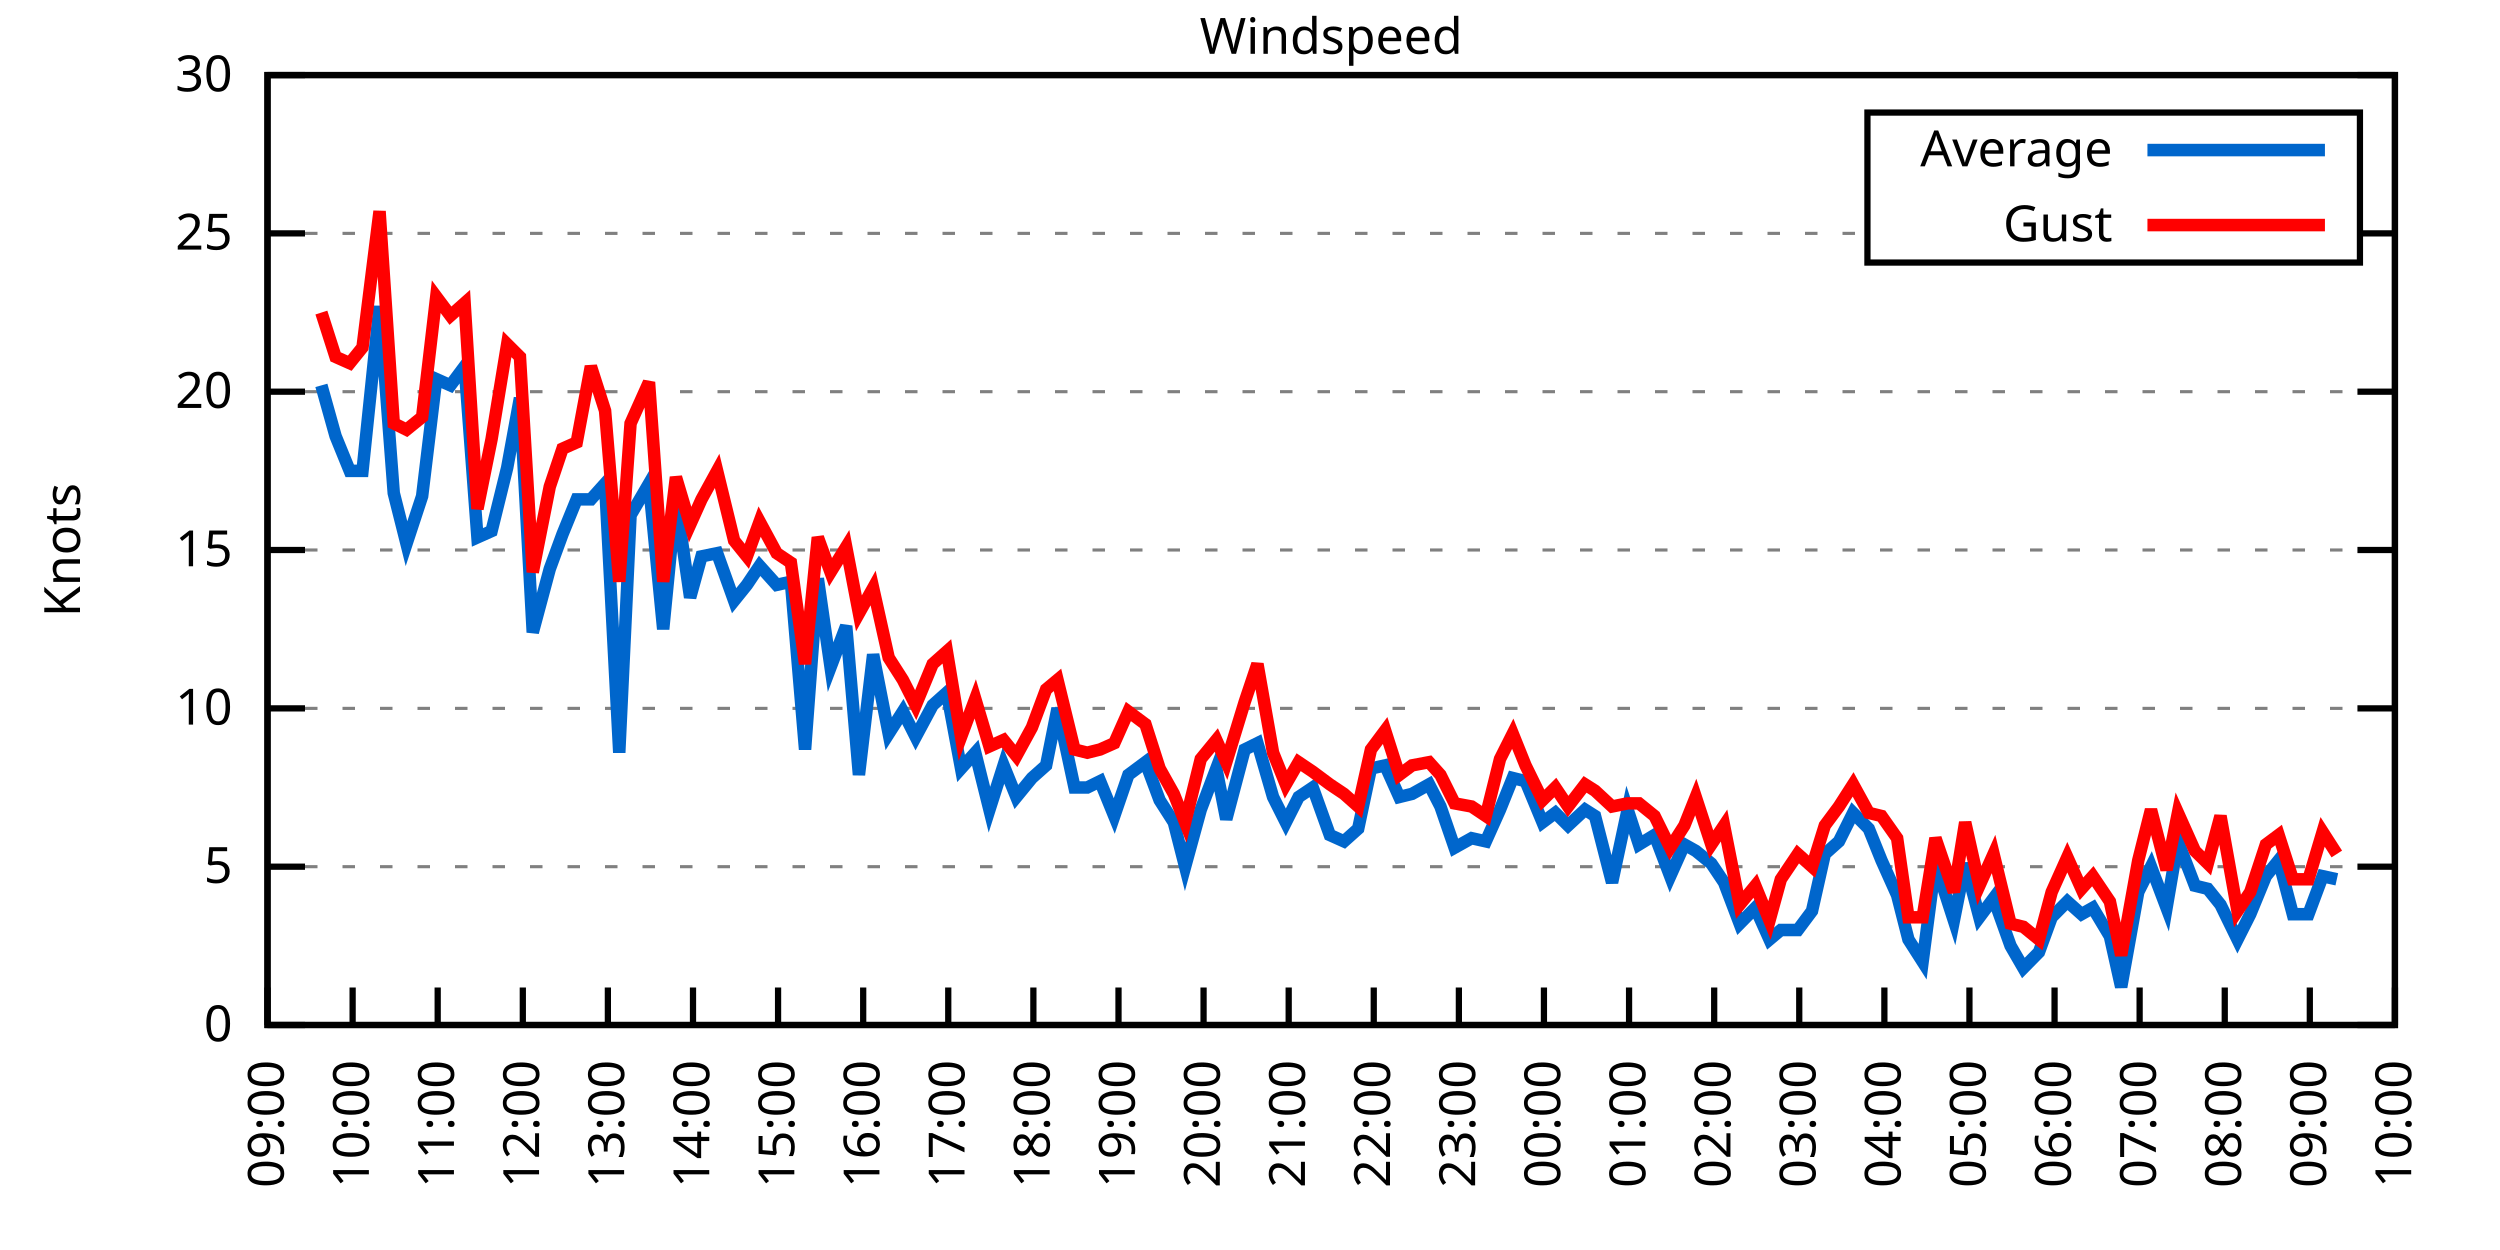
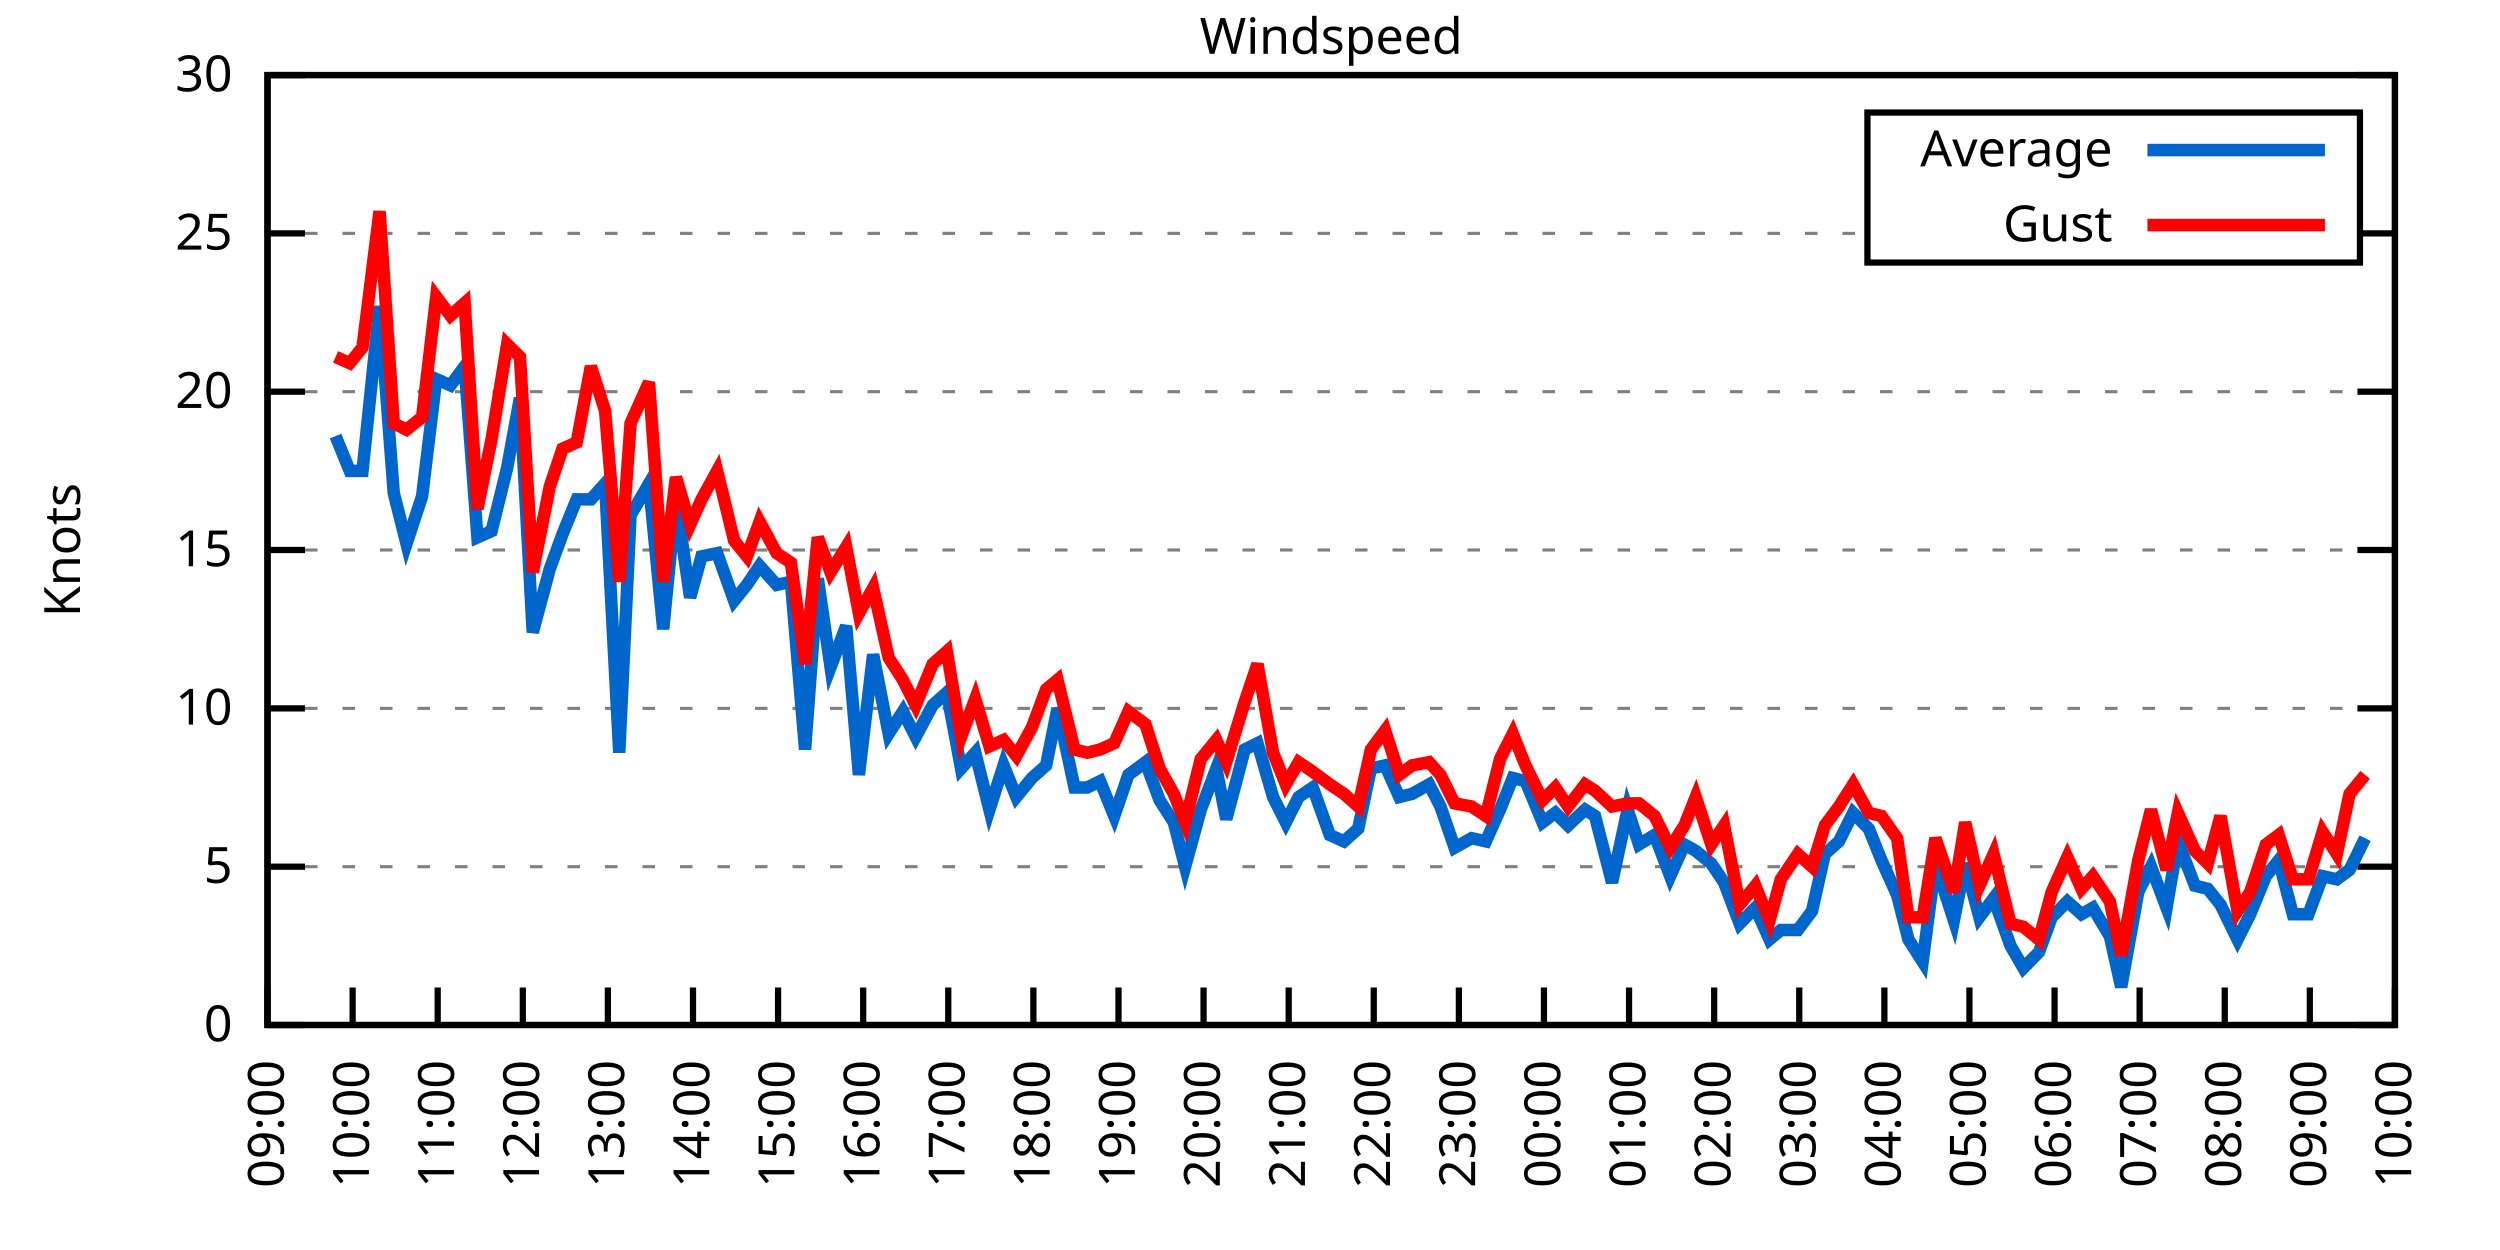
<svg xmlns="http://www.w3.org/2000/svg" xmlns:xlink="http://www.w3.org/1999/xlink" width="400" height="200" viewBox="0 0 400 200">
  <g id="gnuplot_canvas">
    <rect x="0" y="0" width="400" height="200" fill="none" />
    <defs>
      <circle id="gpDot" r="0.5" stroke-width="0.5" stroke="currentColor" />
      <path id="gpPt0" stroke-width="0.333" stroke="currentColor" d="M-1,0 h2 M0,-1 v2" />
      <path id="gpPt1" stroke-width="0.333" stroke="currentColor" d="M-1,-1 L1,1 M1,-1 L-1,1" />
      <path id="gpPt2" stroke-width="0.333" stroke="currentColor" d="M-1,0 L1,0 M0,-1 L0,1 M-1,-1 L1,1 M-1,1 L1,-1" />
      <rect id="gpPt3" stroke-width="0.333" stroke="currentColor" x="-1" y="-1" width="2" height="2" />
      <rect id="gpPt4" stroke-width="0.333" stroke="currentColor" fill="currentColor" x="-1" y="-1" width="2" height="2" />
      <circle id="gpPt5" stroke-width="0.333" stroke="currentColor" cx="0" cy="0" r="1" />
      <use xlink:href="#gpPt5" id="gpPt6" fill="currentColor" stroke="none" />
      <path id="gpPt7" stroke-width="0.333" stroke="currentColor" d="M0,-1.33 L-1.33,0.67 L1.33,0.67 z" />
      <use xlink:href="#gpPt7" id="gpPt8" fill="currentColor" stroke="none" />
      <use xlink:href="#gpPt7" id="gpPt9" stroke="currentColor" transform="rotate(180)" />
      <use xlink:href="#gpPt9" id="gpPt10" fill="currentColor" stroke="none" />
      <use xlink:href="#gpPt3" id="gpPt11" stroke="currentColor" transform="rotate(45)" />
      <use xlink:href="#gpPt11" id="gpPt12" fill="currentColor" stroke="none" />
      <path id="gpPt13" stroke-width="0.333" stroke="currentColor" d="M0,1.330 L1.265,0.411 L0.782,-1.067 L-0.782,-1.076 L-1.265,0.411 z" />
      <use xlink:href="#gpPt13" id="gpPt14" fill="currentColor" stroke="none" />
      <filter id="textbox" filterUnits="objectBoundingBox" x="0" y="0" height="1" width="1">
        <feFlood flood-color="white" flood-opacity="1" result="bgnd" />
        <feComposite in="SourceGraphic" in2="bgnd" operator="atop" />
      </filter>
      <filter id="greybox" filterUnits="objectBoundingBox" x="0" y="0" height="1" width="1">
        <feFlood flood-color="lightgrey" flood-opacity="1" result="grey" />
        <feComposite in="SourceGraphic" in2="grey" operator="atop" />
      </filter>
    </defs>
    <g fill="none" color="white" stroke="currentColor" stroke-width="1.00" stroke-linecap="butt" stroke-linejoin="miter">
</g>
    <g fill="none" color="black" stroke="currentColor" stroke-width="1.00" stroke-linecap="butt" stroke-linejoin="miter">
      <g stroke="none" shape-rendering="crispEdges">
        <polygon fill="rgb(255, 255, 255)" points="42.80,164.00 383.18,164.00 383.18,12.02 42.80,12.02 " />
      </g>
    </g>
    <g fill="none" color="black" stroke="currentColor" stroke-width="1.00" stroke-linecap="butt" stroke-linejoin="miter">
</g>
    <g fill="none" color="black" stroke="black" stroke-width="0.50" stroke-linecap="butt" stroke-linejoin="miter">
</g>
    <g fill="none" color="gray" stroke="currentColor" stroke-width="0.50" stroke-linecap="butt" stroke-linejoin="miter">
      <path stroke="gray" stroke-dasharray="2,4" class="gridline" d="M42.80,164.00 L383.19,164.00  " />
    </g>
    <g fill="none" color="gray" stroke="gray" stroke-width="1.00" stroke-linecap="butt" stroke-linejoin="miter">
</g>
    <g fill="none" color="black" stroke="currentColor" stroke-width="1.00" stroke-linecap="butt" stroke-linejoin="miter">
      <path stroke="black" d="M42.80,164.00 L48.80,164.00 M383.19,164.00 L377.19,164.00  " />
      <g transform="translate(37.20,166.60)" stroke="none" fill="black" font-family="Sans" font-size="8.00" text-anchor="end">
        <text>
          <tspan font-family="Sans"> 0</tspan>
        </text>
      </g>
    </g>
    <g fill="none" color="black" stroke="currentColor" stroke-width="1.00" stroke-linecap="butt" stroke-linejoin="miter">
</g>
    <g fill="none" color="black" stroke="black" stroke-width="0.50" stroke-linecap="butt" stroke-linejoin="miter">
</g>
    <g fill="none" color="gray" stroke="currentColor" stroke-width="0.50" stroke-linecap="butt" stroke-linejoin="miter">
      <path stroke="gray" stroke-dasharray="2,4" class="gridline" d="M42.80,138.67 L383.19,138.67  " />
    </g>
    <g fill="none" color="gray" stroke="gray" stroke-width="1.00" stroke-linecap="butt" stroke-linejoin="miter">
</g>
    <g fill="none" color="black" stroke="currentColor" stroke-width="1.00" stroke-linecap="butt" stroke-linejoin="miter">
      <path stroke="black" d="M42.80,138.67 L48.80,138.67 M383.19,138.67 L377.19,138.67  " />
      <g transform="translate(37.20,141.27)" stroke="none" fill="black" font-family="Sans" font-size="8.00" text-anchor="end">
        <text>
          <tspan font-family="Sans"> 5</tspan>
        </text>
      </g>
    </g>
    <g fill="none" color="black" stroke="currentColor" stroke-width="1.00" stroke-linecap="butt" stroke-linejoin="miter">
</g>
    <g fill="none" color="black" stroke="black" stroke-width="0.50" stroke-linecap="butt" stroke-linejoin="miter">
</g>
    <g fill="none" color="gray" stroke="currentColor" stroke-width="0.50" stroke-linecap="butt" stroke-linejoin="miter">
      <path stroke="gray" stroke-dasharray="2,4" class="gridline" d="M42.80,113.34 L383.19,113.34  " />
    </g>
    <g fill="none" color="gray" stroke="gray" stroke-width="1.00" stroke-linecap="butt" stroke-linejoin="miter">
</g>
    <g fill="none" color="black" stroke="currentColor" stroke-width="1.00" stroke-linecap="butt" stroke-linejoin="miter">
      <path stroke="black" d="M42.80,113.34 L48.80,113.34 M383.19,113.34 L377.19,113.34  " />
      <g transform="translate(37.20,115.94)" stroke="none" fill="black" font-family="Sans" font-size="8.00" text-anchor="end">
        <text>
          <tspan font-family="Sans"> 10</tspan>
        </text>
      </g>
    </g>
    <g fill="none" color="black" stroke="currentColor" stroke-width="1.00" stroke-linecap="butt" stroke-linejoin="miter">
</g>
    <g fill="none" color="black" stroke="black" stroke-width="0.50" stroke-linecap="butt" stroke-linejoin="miter">
</g>
    <g fill="none" color="gray" stroke="currentColor" stroke-width="0.50" stroke-linecap="butt" stroke-linejoin="miter">
      <path stroke="gray" stroke-dasharray="2,4" class="gridline" d="M42.80,88.00 L383.19,88.00  " />
    </g>
    <g fill="none" color="gray" stroke="gray" stroke-width="1.00" stroke-linecap="butt" stroke-linejoin="miter">
</g>
    <g fill="none" color="black" stroke="currentColor" stroke-width="1.00" stroke-linecap="butt" stroke-linejoin="miter">
      <path stroke="black" d="M42.80,88.00 L48.80,88.00 M383.19,88.00 L377.19,88.00  " />
      <g transform="translate(37.20,90.60)" stroke="none" fill="black" font-family="Sans" font-size="8.00" text-anchor="end">
        <text>
          <tspan font-family="Sans"> 15</tspan>
        </text>
      </g>
    </g>
    <g fill="none" color="black" stroke="currentColor" stroke-width="1.00" stroke-linecap="butt" stroke-linejoin="miter">
</g>
    <g fill="none" color="black" stroke="black" stroke-width="0.50" stroke-linecap="butt" stroke-linejoin="miter">
</g>
    <g fill="none" color="gray" stroke="currentColor" stroke-width="0.50" stroke-linecap="butt" stroke-linejoin="miter">
      <path stroke="gray" stroke-dasharray="2,4" class="gridline" d="M42.80,62.67 L383.19,62.67  " />
    </g>
    <g fill="none" color="gray" stroke="gray" stroke-width="1.00" stroke-linecap="butt" stroke-linejoin="miter">
</g>
    <g fill="none" color="black" stroke="currentColor" stroke-width="1.00" stroke-linecap="butt" stroke-linejoin="miter">
      <path stroke="black" d="M42.80,62.67 L48.80,62.67 M383.19,62.67 L377.19,62.67  " />
      <g transform="translate(37.20,65.27)" stroke="none" fill="black" font-family="Sans" font-size="8.00" text-anchor="end">
        <text>
          <tspan font-family="Sans"> 20</tspan>
        </text>
      </g>
    </g>
    <g fill="none" color="black" stroke="currentColor" stroke-width="1.00" stroke-linecap="butt" stroke-linejoin="miter">
</g>
    <g fill="none" color="black" stroke="black" stroke-width="0.50" stroke-linecap="butt" stroke-linejoin="miter">
</g>
    <g fill="none" color="gray" stroke="currentColor" stroke-width="0.50" stroke-linecap="butt" stroke-linejoin="miter">
      <path stroke="gray" stroke-dasharray="2,4" class="gridline" d="M42.80,37.34 L298.79,37.34 M377.59,37.34 L383.19,37.34  " />
    </g>
    <g fill="none" color="gray" stroke="gray" stroke-width="1.00" stroke-linecap="butt" stroke-linejoin="miter">
</g>
    <g fill="none" color="black" stroke="currentColor" stroke-width="1.00" stroke-linecap="butt" stroke-linejoin="miter">
      <path stroke="black" d="M42.80,37.34 L48.80,37.34 M383.19,37.34 L377.19,37.34  " />
      <g transform="translate(37.20,39.94)" stroke="none" fill="black" font-family="Sans" font-size="8.00" text-anchor="end">
        <text>
          <tspan font-family="Sans"> 25</tspan>
        </text>
      </g>
    </g>
    <g fill="none" color="black" stroke="currentColor" stroke-width="1.00" stroke-linecap="butt" stroke-linejoin="miter">
</g>
    <g fill="none" color="black" stroke="black" stroke-width="0.50" stroke-linecap="butt" stroke-linejoin="miter">
</g>
    <g fill="none" color="gray" stroke="currentColor" stroke-width="0.50" stroke-linecap="butt" stroke-linejoin="miter">
      <path stroke="gray" stroke-dasharray="2,4" class="gridline" d="M42.80,12.01 L383.19,12.01  " />
    </g>
    <g fill="none" color="gray" stroke="gray" stroke-width="1.00" stroke-linecap="butt" stroke-linejoin="miter">
</g>
    <g fill="none" color="black" stroke="currentColor" stroke-width="1.00" stroke-linecap="butt" stroke-linejoin="miter">
      <path stroke="black" d="M42.80,12.01 L48.80,12.01 M383.19,12.01 L377.19,12.01  " />
      <g transform="translate(37.20,14.61)" stroke="none" fill="black" font-family="Sans" font-size="8.00" text-anchor="end">
        <text>
          <tspan font-family="Sans"> 30</tspan>
        </text>
      </g>
    </g>
    <g fill="none" color="black" stroke="currentColor" stroke-width="1.00" stroke-linecap="butt" stroke-linejoin="miter">
      <path stroke="black" d="M42.80,164.00 L42.80,158.00  " />
      <g transform="translate(45.40,169.60) rotate(270.00)" stroke="none" fill="black" font-family="Sans" font-size="8.00" text-anchor="end">
        <text>
          <tspan font-family="Sans">09:00</tspan>
        </text>
      </g>
    </g>
    <g fill="none" color="black" stroke="currentColor" stroke-width="1.00" stroke-linecap="butt" stroke-linejoin="miter">
      <path stroke="black" d="M56.42,164.00 L56.42,158.00  " />
      <g transform="translate(59.02,169.60) rotate(270.00)" stroke="none" fill="black" font-family="Sans" font-size="8.00" text-anchor="end">
        <text>
          <tspan font-family="Sans">10:00</tspan>
        </text>
      </g>
    </g>
    <g fill="none" color="black" stroke="currentColor" stroke-width="1.00" stroke-linecap="butt" stroke-linejoin="miter">
      <path stroke="black" d="M70.03,164.00 L70.03,158.00  " />
      <g transform="translate(72.63,169.60) rotate(270.00)" stroke="none" fill="black" font-family="Sans" font-size="8.00" text-anchor="end">
        <text>
          <tspan font-family="Sans">11:00</tspan>
        </text>
      </g>
    </g>
    <g fill="none" color="black" stroke="currentColor" stroke-width="1.00" stroke-linecap="butt" stroke-linejoin="miter">
      <path stroke="black" d="M83.65,164.00 L83.65,158.00  " />
      <g transform="translate(86.25,169.60) rotate(270.00)" stroke="none" fill="black" font-family="Sans" font-size="8.00" text-anchor="end">
        <text>
          <tspan font-family="Sans">12:00</tspan>
        </text>
      </g>
    </g>
    <g fill="none" color="black" stroke="currentColor" stroke-width="1.00" stroke-linecap="butt" stroke-linejoin="miter">
      <path stroke="black" d="M97.26,164.00 L97.26,158.00  " />
      <g transform="translate(99.86,169.60) rotate(270.00)" stroke="none" fill="black" font-family="Sans" font-size="8.00" text-anchor="end">
        <text>
          <tspan font-family="Sans">13:00</tspan>
        </text>
      </g>
    </g>
    <g fill="none" color="black" stroke="currentColor" stroke-width="1.00" stroke-linecap="butt" stroke-linejoin="miter">
      <path stroke="black" d="M110.88,164.00 L110.88,158.00  " />
      <g transform="translate(113.48,169.60) rotate(270.00)" stroke="none" fill="black" font-family="Sans" font-size="8.00" text-anchor="end">
        <text>
          <tspan font-family="Sans">14:00</tspan>
        </text>
      </g>
    </g>
    <g fill="none" color="black" stroke="currentColor" stroke-width="1.00" stroke-linecap="butt" stroke-linejoin="miter">
      <path stroke="black" d="M124.49,164.00 L124.49,158.00  " />
      <g transform="translate(127.09,169.60) rotate(270.00)" stroke="none" fill="black" font-family="Sans" font-size="8.00" text-anchor="end">
        <text>
          <tspan font-family="Sans">15:00</tspan>
        </text>
      </g>
    </g>
    <g fill="none" color="black" stroke="currentColor" stroke-width="1.00" stroke-linecap="butt" stroke-linejoin="miter">
      <path stroke="black" d="M138.11,164.00 L138.11,158.00  " />
      <g transform="translate(140.71,169.60) rotate(270.00)" stroke="none" fill="black" font-family="Sans" font-size="8.00" text-anchor="end">
        <text>
          <tspan font-family="Sans">16:00</tspan>
        </text>
      </g>
    </g>
    <g fill="none" color="black" stroke="currentColor" stroke-width="1.00" stroke-linecap="butt" stroke-linejoin="miter">
      <path stroke="black" d="M151.72,164.00 L151.72,158.00  " />
      <g transform="translate(154.32,169.60) rotate(270.00)" stroke="none" fill="black" font-family="Sans" font-size="8.00" text-anchor="end">
        <text>
          <tspan font-family="Sans">17:00</tspan>
        </text>
      </g>
    </g>
    <g fill="none" color="black" stroke="currentColor" stroke-width="1.00" stroke-linecap="butt" stroke-linejoin="miter">
      <path stroke="black" d="M165.34,164.00 L165.34,158.00  " />
      <g transform="translate(167.94,169.60) rotate(270.00)" stroke="none" fill="black" font-family="Sans" font-size="8.00" text-anchor="end">
        <text>
          <tspan font-family="Sans">18:00</tspan>
        </text>
      </g>
    </g>
    <g fill="none" color="black" stroke="currentColor" stroke-width="1.00" stroke-linecap="butt" stroke-linejoin="miter">
      <path stroke="black" d="M178.96,164.00 L178.96,158.00  " />
      <g transform="translate(181.56,169.60) rotate(270.00)" stroke="none" fill="black" font-family="Sans" font-size="8.00" text-anchor="end">
        <text>
          <tspan font-family="Sans">19:00</tspan>
        </text>
      </g>
    </g>
    <g fill="none" color="black" stroke="currentColor" stroke-width="1.00" stroke-linecap="butt" stroke-linejoin="miter">
      <path stroke="black" d="M192.57,164.00 L192.57,158.00  " />
      <g transform="translate(195.17,169.60) rotate(270.00)" stroke="none" fill="black" font-family="Sans" font-size="8.00" text-anchor="end">
        <text>
          <tspan font-family="Sans">20:00</tspan>
        </text>
      </g>
    </g>
    <g fill="none" color="black" stroke="currentColor" stroke-width="1.00" stroke-linecap="butt" stroke-linejoin="miter">
      <path stroke="black" d="M206.19,164.00 L206.19,158.00  " />
      <g transform="translate(208.79,169.60) rotate(270.00)" stroke="none" fill="black" font-family="Sans" font-size="8.00" text-anchor="end">
        <text>
          <tspan font-family="Sans">21:00</tspan>
        </text>
      </g>
    </g>
    <g fill="none" color="black" stroke="currentColor" stroke-width="1.00" stroke-linecap="butt" stroke-linejoin="miter">
      <path stroke="black" d="M219.80,164.00 L219.80,158.00  " />
      <g transform="translate(222.40,169.60) rotate(270.00)" stroke="none" fill="black" font-family="Sans" font-size="8.00" text-anchor="end">
        <text>
          <tspan font-family="Sans">22:00</tspan>
        </text>
      </g>
    </g>
    <g fill="none" color="black" stroke="currentColor" stroke-width="1.00" stroke-linecap="butt" stroke-linejoin="miter">
      <path stroke="black" d="M233.42,164.00 L233.42,158.00  " />
      <g transform="translate(236.02,169.60) rotate(270.00)" stroke="none" fill="black" font-family="Sans" font-size="8.00" text-anchor="end">
        <text>
          <tspan font-family="Sans">23:00</tspan>
        </text>
      </g>
    </g>
    <g fill="none" color="black" stroke="currentColor" stroke-width="1.00" stroke-linecap="butt" stroke-linejoin="miter">
      <path stroke="black" d="M247.03,164.00 L247.03,158.00  " />
      <g transform="translate(249.63,169.60) rotate(270.00)" stroke="none" fill="black" font-family="Sans" font-size="8.00" text-anchor="end">
        <text>
          <tspan font-family="Sans">00:00</tspan>
        </text>
      </g>
    </g>
    <g fill="none" color="black" stroke="currentColor" stroke-width="1.00" stroke-linecap="butt" stroke-linejoin="miter">
      <path stroke="black" d="M260.65,164.00 L260.65,158.00  " />
      <g transform="translate(263.25,169.60) rotate(270.00)" stroke="none" fill="black" font-family="Sans" font-size="8.00" text-anchor="end">
        <text>
          <tspan font-family="Sans">01:00</tspan>
        </text>
      </g>
    </g>
    <g fill="none" color="black" stroke="currentColor" stroke-width="1.00" stroke-linecap="butt" stroke-linejoin="miter">
      <path stroke="black" d="M274.27,164.00 L274.27,158.00  " />
      <g transform="translate(276.87,169.60) rotate(270.00)" stroke="none" fill="black" font-family="Sans" font-size="8.00" text-anchor="end">
        <text>
          <tspan font-family="Sans">02:00</tspan>
        </text>
      </g>
    </g>
    <g fill="none" color="black" stroke="currentColor" stroke-width="1.00" stroke-linecap="butt" stroke-linejoin="miter">
      <path stroke="black" d="M287.88,164.00 L287.88,158.00  " />
      <g transform="translate(290.48,169.60) rotate(270.00)" stroke="none" fill="black" font-family="Sans" font-size="8.00" text-anchor="end">
        <text>
          <tspan font-family="Sans">03:00</tspan>
        </text>
      </g>
    </g>
    <g fill="none" color="black" stroke="currentColor" stroke-width="1.00" stroke-linecap="butt" stroke-linejoin="miter">
      <path stroke="black" d="M301.50,164.00 L301.50,158.00  " />
      <g transform="translate(304.10,169.60) rotate(270.00)" stroke="none" fill="black" font-family="Sans" font-size="8.00" text-anchor="end">
        <text>
          <tspan font-family="Sans">04:00</tspan>
        </text>
      </g>
    </g>
    <g fill="none" color="black" stroke="currentColor" stroke-width="1.00" stroke-linecap="butt" stroke-linejoin="miter">
      <path stroke="black" d="M315.11,164.00 L315.11,158.00  " />
      <g transform="translate(317.71,169.60) rotate(270.00)" stroke="none" fill="black" font-family="Sans" font-size="8.00" text-anchor="end">
        <text>
          <tspan font-family="Sans">05:00</tspan>
        </text>
      </g>
    </g>
    <g fill="none" color="black" stroke="currentColor" stroke-width="1.00" stroke-linecap="butt" stroke-linejoin="miter">
      <path stroke="black" d="M328.73,164.00 L328.73,158.00  " />
      <g transform="translate(331.33,169.60) rotate(270.00)" stroke="none" fill="black" font-family="Sans" font-size="8.00" text-anchor="end">
        <text>
          <tspan font-family="Sans">06:00</tspan>
        </text>
      </g>
    </g>
    <g fill="none" color="black" stroke="currentColor" stroke-width="1.00" stroke-linecap="butt" stroke-linejoin="miter">
      <path stroke="black" d="M342.34,164.00 L342.34,158.00  " />
      <g transform="translate(344.94,169.60) rotate(270.00)" stroke="none" fill="black" font-family="Sans" font-size="8.00" text-anchor="end">
        <text>
          <tspan font-family="Sans">07:00</tspan>
        </text>
      </g>
    </g>
    <g fill="none" color="black" stroke="currentColor" stroke-width="1.00" stroke-linecap="butt" stroke-linejoin="miter">
      <path stroke="black" d="M355.96,164.00 L355.96,158.00  " />
      <g transform="translate(358.56,169.60) rotate(270.00)" stroke="none" fill="black" font-family="Sans" font-size="8.00" text-anchor="end">
        <text>
          <tspan font-family="Sans">08:00</tspan>
        </text>
      </g>
    </g>
    <g fill="none" color="black" stroke="currentColor" stroke-width="1.00" stroke-linecap="butt" stroke-linejoin="miter">
      <path stroke="black" d="M369.57,164.00 L369.57,158.00  " />
      <g transform="translate(372.17,169.60) rotate(270.00)" stroke="none" fill="black" font-family="Sans" font-size="8.00" text-anchor="end">
        <text>
          <tspan font-family="Sans">09:00</tspan>
        </text>
      </g>
    </g>
    <g fill="none" color="black" stroke="currentColor" stroke-width="1.00" stroke-linecap="butt" stroke-linejoin="miter">
      <path stroke="black" d="M383.19,164.00 L383.19,158.00  " />
      <g transform="translate(385.79,169.60) rotate(270.00)" stroke="none" fill="black" font-family="Sans" font-size="8.00" text-anchor="end">
        <text>
          <tspan font-family="Sans">10:00</tspan>
        </text>
      </g>
    </g>
    <g fill="none" color="black" stroke="currentColor" stroke-width="1.00" stroke-linecap="butt" stroke-linejoin="miter">
</g>
    <g fill="none" color="black" stroke="currentColor" stroke-width="1.00" stroke-linecap="butt" stroke-linejoin="miter">
      <path stroke="black" d="M42.80,12.01 L42.80,164.00 L383.19,164.00 L383.19,12.01 L42.80,12.01 Z  " />
    </g>
    <g fill="none" color="black" stroke="currentColor" stroke-width="1.00" stroke-linecap="butt" stroke-linejoin="miter">
</g>
    <g fill="none" color="black" stroke="currentColor" stroke-width="1.00" stroke-linecap="butt" stroke-linejoin="miter">
      <path stroke="black" d="M298.79,42.01 L298.79,18.01 L377.59,18.01 L377.59,42.01 L298.79,42.01 Z  " />
    </g>
    <g id="Windspeed_plot_1">
      <g fill="none" color="white" stroke="black" stroke-width="2.00" stroke-linecap="butt" stroke-linejoin="miter">
</g>
      <g fill="none" color="black" stroke="currentColor" stroke-width="2.00" stroke-linecap="butt" stroke-linejoin="miter">
        <g transform="translate(337.99,26.61)" stroke="none" fill="black" font-family="Sans" font-size="8.00" text-anchor="end">
          <text>
            <tspan font-family="Sans">Average</tspan>
          </text>
        </g>
      </g>
      <g fill="none" color="black" stroke="currentColor" stroke-width="2.00" stroke-linecap="butt" stroke-linejoin="miter">
-         <path stroke="rgb(  0, 102, 204)" d="M343.59,24.01 L371.99,24.01 M51.42,61.66 L53.69,69.77 L55.96,75.34 L58.00,75.34 L60.73,48.99 L63.00,78.89   L65.04,86.99 L67.54,79.39 L69.80,60.65 L72.07,61.66 L74.34,58.62 L76.39,85.98 L78.65,84.97 L81.15,74.83   L83.19,63.69 L85.24,101.18 L87.96,91.04 L90.00,85.47 L92.27,79.90 L94.54,79.90 L96.81,77.37 L99.08,120.43   L100.89,82.43 L103.84,77.37 L106.11,100.67 L108.15,79.90 L110.42,95.60 L112.24,89.02 L114.74,88.51 L117.46,96.11   L119.50,93.58 L121.54,90.54 L124.27,93.58 L126.54,93.07 L128.81,119.92 L130.85,92.56 L132.89,106.75 L135.39,100.16   L137.43,123.98 L139.70,104.72 L142.19,117.39 L144.46,113.84 L146.51,117.90 L149.23,112.83 L151.50,110.80 L153.77,122.96   L156.04,120.43 L158.31,129.55 L160.57,122.46 L162.62,127.52 L165.11,124.48 L167.38,122.46 L169.20,113.34 L171.92,126.00   L173.96,126.00 L176.01,124.99 L178.28,130.56 L180.54,123.98 L183.27,121.95 L185.54,128.03 L187.81,131.58 L189.62,138.67   L192.12,129.55 L194.61,122.96 L196.20,131.07 L199.15,119.92 L201.19,118.91 L203.69,127.52 L205.73,131.58 L207.78,127.52   L210.04,126.00 L212.77,133.60 L215.04,134.62 L217.31,132.59 L219.35,122.96 L221.62,122.46 L223.89,127.52 L225.93,127.02   L228.65,125.50 L230.47,129.04 L232.74,135.63 L235.46,134.11 L237.73,134.62 L240.00,129.55 L242.04,124.48 L244.08,124.99   L246.81,131.58 L248.85,130.06 L250.89,132.08 L253.61,129.55 L255.20,130.56 L257.93,141.20 L260.42,129.55 L262.24,135.12   L264.73,133.60 L267.23,140.19 L269.50,135.12 L271.32,136.14 L273.81,138.16 L275.85,141.20 L278.35,147.79 L280.85,145.25   L283.12,150.32 L284.93,148.80 L287.65,148.80 L289.92,145.76 L291.97,136.64 L294.23,134.62 L296.50,130.06 L299.00,132.59   L301.04,137.66 L303.54,143.23 L305.35,150.32 L307.62,153.87 L309.67,138.16 L312.62,147.28 L314.43,138.16 L316.70,146.77   L318.97,143.73 L321.69,151.33 L323.74,154.88 L326.23,152.35 L328.27,146.77 L330.77,144.24 L333.04,146.27 L334.85,145.25   L337.58,149.81 L339.39,157.92 L342.12,142.72 L344.16,138.67 L346.65,145.25 L348.47,134.62 L351.19,141.71 L353.24,142.21   L355.28,144.75 L358.00,150.32 L360.04,146.27 L362.54,140.19 L364.58,137.66 L366.85,146.27 L369.35,146.27 L371.62,140.19   L373.89,140.69  " />
+         <path stroke="rgb(  0, 102, 204)" d="M343.59,24.01 L371.99,24.01 M53.69,69.77 L55.96,75.34 L58.00,75.34 L60.73,48.99 L63.00,78.89 L65.04,86.99   L67.54,79.39 L69.80,60.65 L72.07,61.66 L74.34,58.62 L76.39,85.98 L78.65,84.97 L81.15,74.83 L83.19,63.69   L85.24,101.18 L87.96,91.04 L90.00,85.47 L92.27,79.90 L94.54,79.90 L96.81,77.37 L99.08,120.43 L100.89,82.43   L103.84,77.37 L106.11,100.67 L108.15,79.90 L110.42,95.60 L112.24,89.02 L114.74,88.51 L117.46,96.11 L119.50,93.58   L121.54,90.54 L124.27,93.58 L126.54,93.07 L128.81,119.92 L130.85,92.56 L132.89,106.75 L135.39,100.16 L137.43,123.98   L139.70,104.72 L142.19,117.39 L144.46,113.84 L146.51,117.90 L149.23,112.83 L151.50,110.80 L153.77,122.96 L156.04,120.43   L158.31,129.55 L160.57,122.46 L162.62,127.52 L165.11,124.48 L167.38,122.46 L169.20,113.34 L171.92,126.00 L173.96,126.00   L176.01,124.99 L178.28,130.56 L180.54,123.98 L183.27,121.95 L185.54,128.03 L187.81,131.58 L189.62,138.67 L192.12,129.55   L194.61,122.96 L196.20,131.07 L199.15,119.92 L201.19,118.91 L203.69,127.52 L205.73,131.58 L207.78,127.52 L210.04,126.00   L212.77,133.60 L215.04,134.62 L217.31,132.59 L219.35,122.96 L221.62,122.46 L223.89,127.52 L225.93,127.02 L228.65,125.50   L230.47,129.04 L232.74,135.63 L235.46,134.11 L237.73,134.62 L240.00,129.55 L242.04,124.48 L244.08,124.99 L246.81,131.58   L248.85,130.06 L250.89,132.08 L253.61,129.55 L255.20,130.56 L257.93,141.20 L260.42,129.55 L262.24,135.12 L264.73,133.60   L267.23,140.19 L269.50,135.12 L271.32,136.14 L273.81,138.16 L275.85,141.20 L278.35,147.79 L280.85,145.25 L283.12,150.32   L284.93,148.80 L287.65,148.80 L289.92,145.76 L291.97,136.64 L294.23,134.62 L296.50,130.06 L299.00,132.59 L301.04,137.66   L303.54,143.23 L305.35,150.32 L307.62,153.87 L309.67,138.16 L312.62,147.28 L314.43,138.16 L316.70,146.77 L318.97,143.73   L321.69,151.33 L323.74,154.88 L326.23,152.35 L328.27,146.77 L330.77,144.24 L333.04,146.27 L334.85,145.25 L337.58,149.81   L339.39,157.92 L342.12,142.72 L344.16,138.67 L346.65,145.25 L348.47,134.62 L351.19,141.71 L353.24,142.21 L355.28,144.75   L358.00,150.32 L360.04,146.27 L362.54,140.19 L364.58,137.66 L366.85,146.27 L369.35,146.27 L371.62,140.19 L373.89,140.69   L375.93,139.17 L378.42,134.11  " />
      </g>
    </g>
    <g id="Windspeed_plot_2">
      <g fill="none" color="black" stroke="currentColor" stroke-width="2.00" stroke-linecap="butt" stroke-linejoin="miter">
        <g transform="translate(337.99,38.61)" stroke="none" fill="black" font-family="Sans" font-size="8.00" text-anchor="end">
          <text>
            <tspan font-family="Sans">Gust</tspan>
          </text>
        </g>
      </g>
      <g fill="none" color="black" stroke="currentColor" stroke-width="2.00" stroke-linecap="butt" stroke-linejoin="miter">
-         <path stroke="rgb(255,   0,   0)" d="M343.59,36.01 L371.99,36.01 M51.42,50.01 L53.69,57.10 L55.96,58.11 L58.00,55.58 L60.73,33.80 L63.00,67.74   L65.04,68.75 L67.54,66.73 L69.80,47.47 L72.07,50.51 L74.34,48.49 L76.39,81.42 L78.65,70.27 L81.15,55.07   L83.19,57.10 L85.24,91.55 L87.96,77.87 L90.00,71.79 L92.27,70.78 L94.54,58.62 L96.81,65.71 L99.08,93.07   L100.89,67.74 L103.84,61.15 L106.11,93.07 L108.15,76.35 L110.42,83.95 L112.24,79.90 L114.74,75.34 L117.46,86.49   L119.50,89.02 L121.54,83.45 L124.27,88.51 L126.54,90.03 L128.81,106.24 L130.85,85.98 L132.89,91.55 L135.39,87.50   L137.43,98.14 L139.70,94.08 L142.19,105.23 L144.46,108.78 L146.51,112.83 L149.23,106.24 L151.50,104.22 L153.77,117.90   L156.04,111.82 L158.31,119.42 L160.57,118.40 L162.62,120.94 L165.11,116.38 L167.38,110.30 L169.20,108.78 L171.92,119.92   L173.96,120.43 L176.01,119.92 L178.28,118.91 L180.54,113.84 L183.27,115.87 L185.54,122.96 L187.81,127.02 L189.62,131.58   L192.12,121.44 L194.61,118.40 L196.20,121.95 L199.15,112.32 L201.19,106.24 L203.69,120.43 L205.73,125.50 L207.78,121.95   L210.04,123.47 L212.77,125.50 L215.04,127.02 L217.31,129.04 L219.35,119.92 L221.62,116.88 L223.89,123.98 L225.93,122.46   L228.65,121.95 L230.47,123.98 L232.74,128.54 L235.46,129.04 L237.73,130.56 L240.00,121.44 L242.04,117.39 L244.08,122.46   L246.81,128.03 L248.85,126.00 L250.89,129.04 L253.61,125.50 L255.20,126.51 L257.93,129.04 L260.42,128.54 L262.24,128.54   L264.73,130.56 L267.23,135.63 L269.50,132.08 L271.32,127.52 L273.81,135.12 L275.85,132.08 L278.35,144.75 L280.85,141.71   L283.12,147.28 L284.93,140.69 L287.65,136.64 L289.92,138.67 L291.97,132.08 L294.23,129.04 L296.50,125.50 L299.00,130.06   L301.04,130.56 L303.54,134.11 L305.35,146.77 L307.62,146.77 L309.67,134.11 L312.62,142.72 L314.43,131.58 L316.70,141.71   L318.97,136.64 L321.69,147.79 L323.74,148.29 L326.23,150.32 L328.27,142.72 L330.77,137.15 L333.04,142.21 L334.85,140.19   L337.58,144.24 L339.39,152.85 L342.12,137.66 L344.16,129.55 L346.65,139.17 L348.47,130.06 L351.19,136.14 L353.24,138.16   L355.28,130.56 L358.00,145.76 L360.04,142.72 L362.54,135.12 L364.58,133.60 L366.85,140.69 L369.35,140.69 L371.62,133.10   L373.89,136.64  " />
+         <path stroke="rgb(255,   0,   0)" d="M343.59,36.01 L371.99,36.01 M53.69,57.10 L55.96,58.11 L58.00,55.58 L60.73,33.80 L63.00,67.74 L65.04,68.75   L67.54,66.73 L69.80,47.47 L72.07,50.51 L74.34,48.49 L76.39,81.42 L78.65,70.27 L81.15,55.07 L83.19,57.10   L85.24,91.55 L87.96,77.87 L90.00,71.79 L92.27,70.78 L94.54,58.62 L96.81,65.71 L99.08,93.07 L100.89,67.74   L103.84,61.15 L106.11,93.07 L108.15,76.35 L110.42,83.95 L112.24,79.90 L114.74,75.34 L117.46,86.49 L119.50,89.02   L121.54,83.45 L124.27,88.51 L126.54,90.03 L128.81,106.24 L130.85,85.98 L132.89,91.55 L135.39,87.50 L137.43,98.14   L139.70,94.08 L142.19,105.23 L144.46,108.78 L146.51,112.83 L149.23,106.24 L151.50,104.22 L153.77,117.90 L156.04,111.82   L158.31,119.42 L160.57,118.40 L162.62,120.94 L165.11,116.38 L167.38,110.30 L169.20,108.78 L171.92,119.92 L173.96,120.43   L176.01,119.92 L178.28,118.91 L180.54,113.84 L183.27,115.87 L185.54,122.96 L187.81,127.02 L189.62,131.58 L192.12,121.44   L194.61,118.40 L196.20,121.95 L199.15,112.32 L201.19,106.24 L203.69,120.43 L205.73,125.50 L207.78,121.95 L210.04,123.47   L212.77,125.50 L215.04,127.02 L217.31,129.04 L219.35,119.92 L221.62,116.88 L223.89,123.98 L225.93,122.46 L228.65,121.95   L230.47,123.98 L232.74,128.54 L235.46,129.04 L237.73,130.56 L240.00,121.44 L242.04,117.39 L244.08,122.46 L246.81,128.03   L248.85,126.00 L250.89,129.04 L253.61,125.50 L255.20,126.51 L257.93,129.04 L260.42,128.54 L262.24,128.54 L264.73,130.56   L267.23,135.63 L269.50,132.08 L271.32,127.52 L273.81,135.12 L275.85,132.08 L278.35,144.75 L280.85,141.71 L283.12,147.28   L284.93,140.69 L287.65,136.64 L289.92,138.67 L291.97,132.08 L294.23,129.04 L296.50,125.50 L299.00,130.06 L301.04,130.56   L303.54,134.11 L305.35,146.77 L307.62,146.77 L309.67,134.11 L312.62,142.72 L314.43,131.58 L316.70,141.71 L318.97,136.64   L321.69,147.79 L323.74,148.29 L326.23,150.32 L328.27,142.72 L330.77,137.15 L333.04,142.21 L334.85,140.19 L337.58,144.24   L339.39,152.85 L342.12,137.66 L344.16,129.55 L346.65,139.17 L348.47,130.06 L351.19,136.14 L353.24,138.16 L355.28,130.56   L358.00,145.76 L360.04,142.72 L362.54,135.12 L364.58,133.60 L366.85,140.69 L369.35,140.69 L371.62,133.10 L373.89,136.64   L375.93,127.02 L378.42,123.98  " />
      </g>
    </g>
    <g fill="none" color="black" stroke="currentColor" stroke-width="2.00" stroke-linecap="butt" stroke-linejoin="miter">
</g>
    <g fill="none" color="black" stroke="black" stroke-width="1.00" stroke-linecap="butt" stroke-linejoin="miter">
</g>
    <g fill="none" color="black" stroke="currentColor" stroke-width="1.00" stroke-linecap="butt" stroke-linejoin="miter">
      <path stroke="black" d="M42.80,12.01 L42.80,164.00 L383.19,164.00 L383.19,12.01 L42.80,12.01 Z  " />
      <g transform="translate(12.80,88.01) rotate(270.00)" stroke="none" fill="black" font-family="Sans" font-size="8.00" text-anchor="middle">
        <text>
          <tspan font-family="Sans">Knots</tspan>
        </text>
      </g>
    </g>
    <g fill="none" color="black" stroke="currentColor" stroke-width="1.00" stroke-linecap="butt" stroke-linejoin="miter">
</g>
    <g fill="none" color="black" stroke="currentColor" stroke-width="1.00" stroke-linecap="butt" stroke-linejoin="miter">
      <g transform="translate(212.99,8.61)" stroke="none" fill="black" font-family="Sans" font-size="8.00" text-anchor="middle">
        <text>
          <tspan font-family="Sans">Windspeed</tspan>
        </text>
      </g>
    </g>
    <g fill="none" color="black" stroke="currentColor" stroke-width="1.00" stroke-linecap="butt" stroke-linejoin="miter">
</g>
  </g>
</svg>
